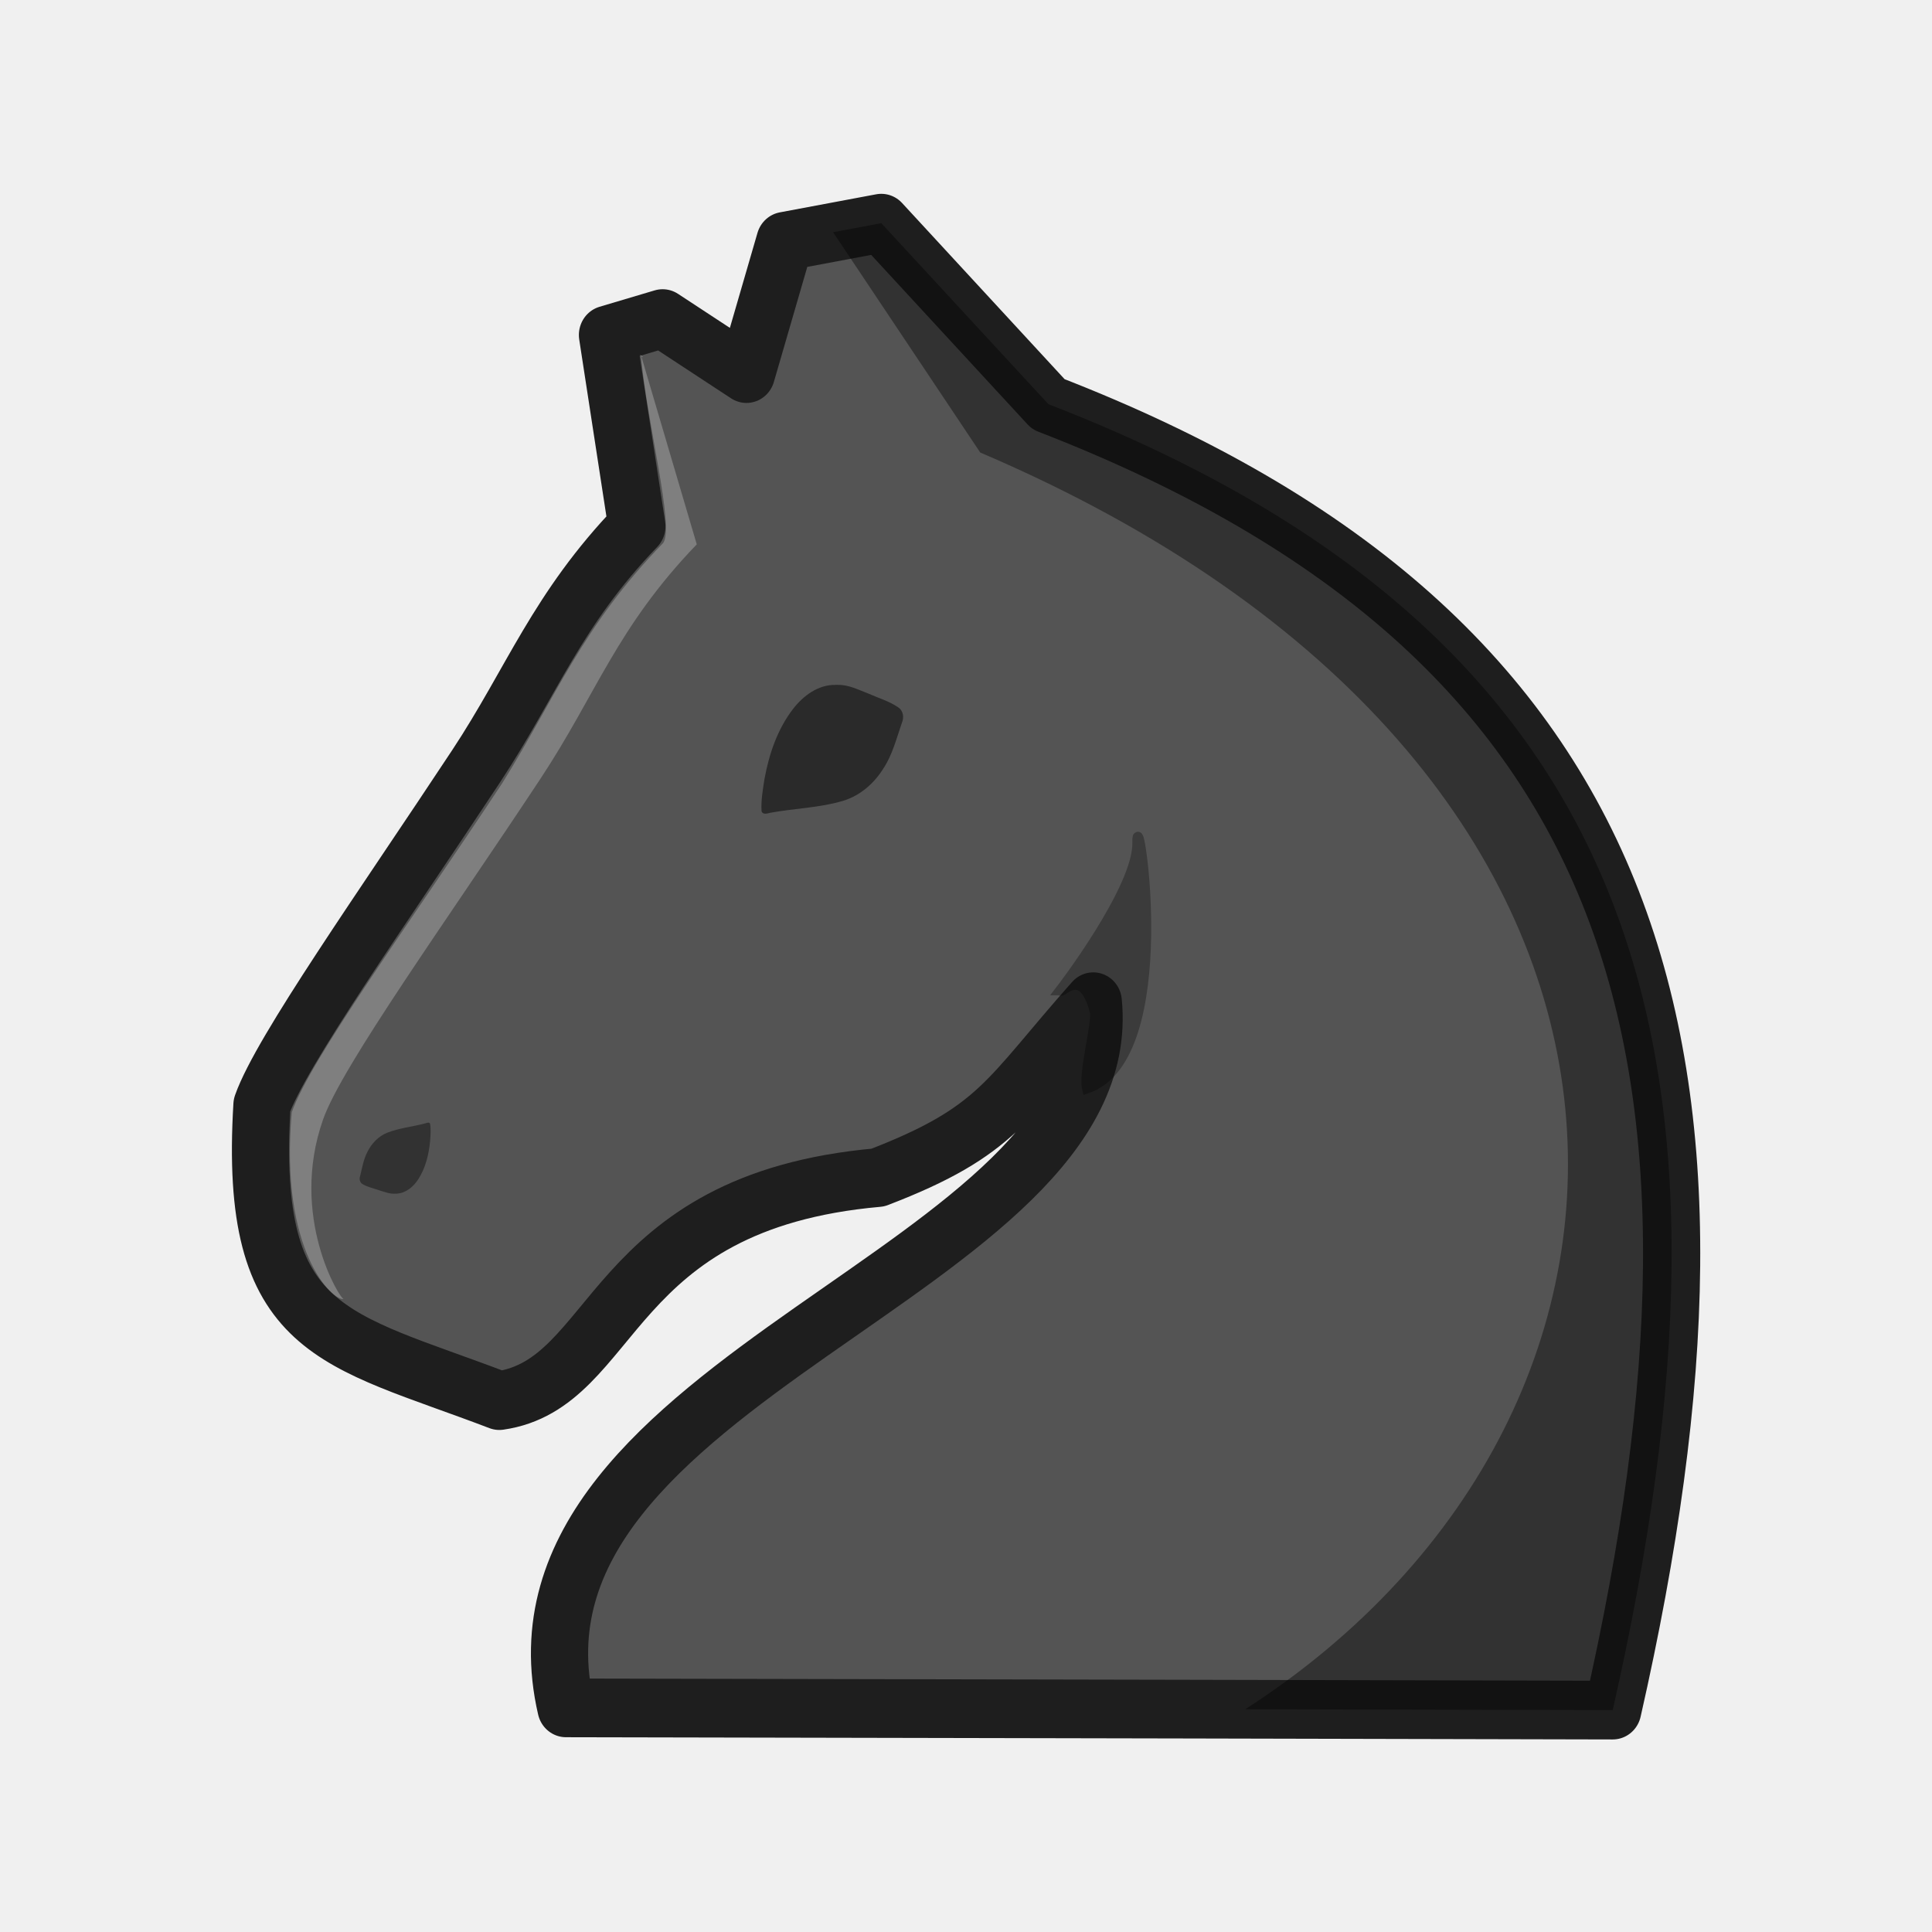
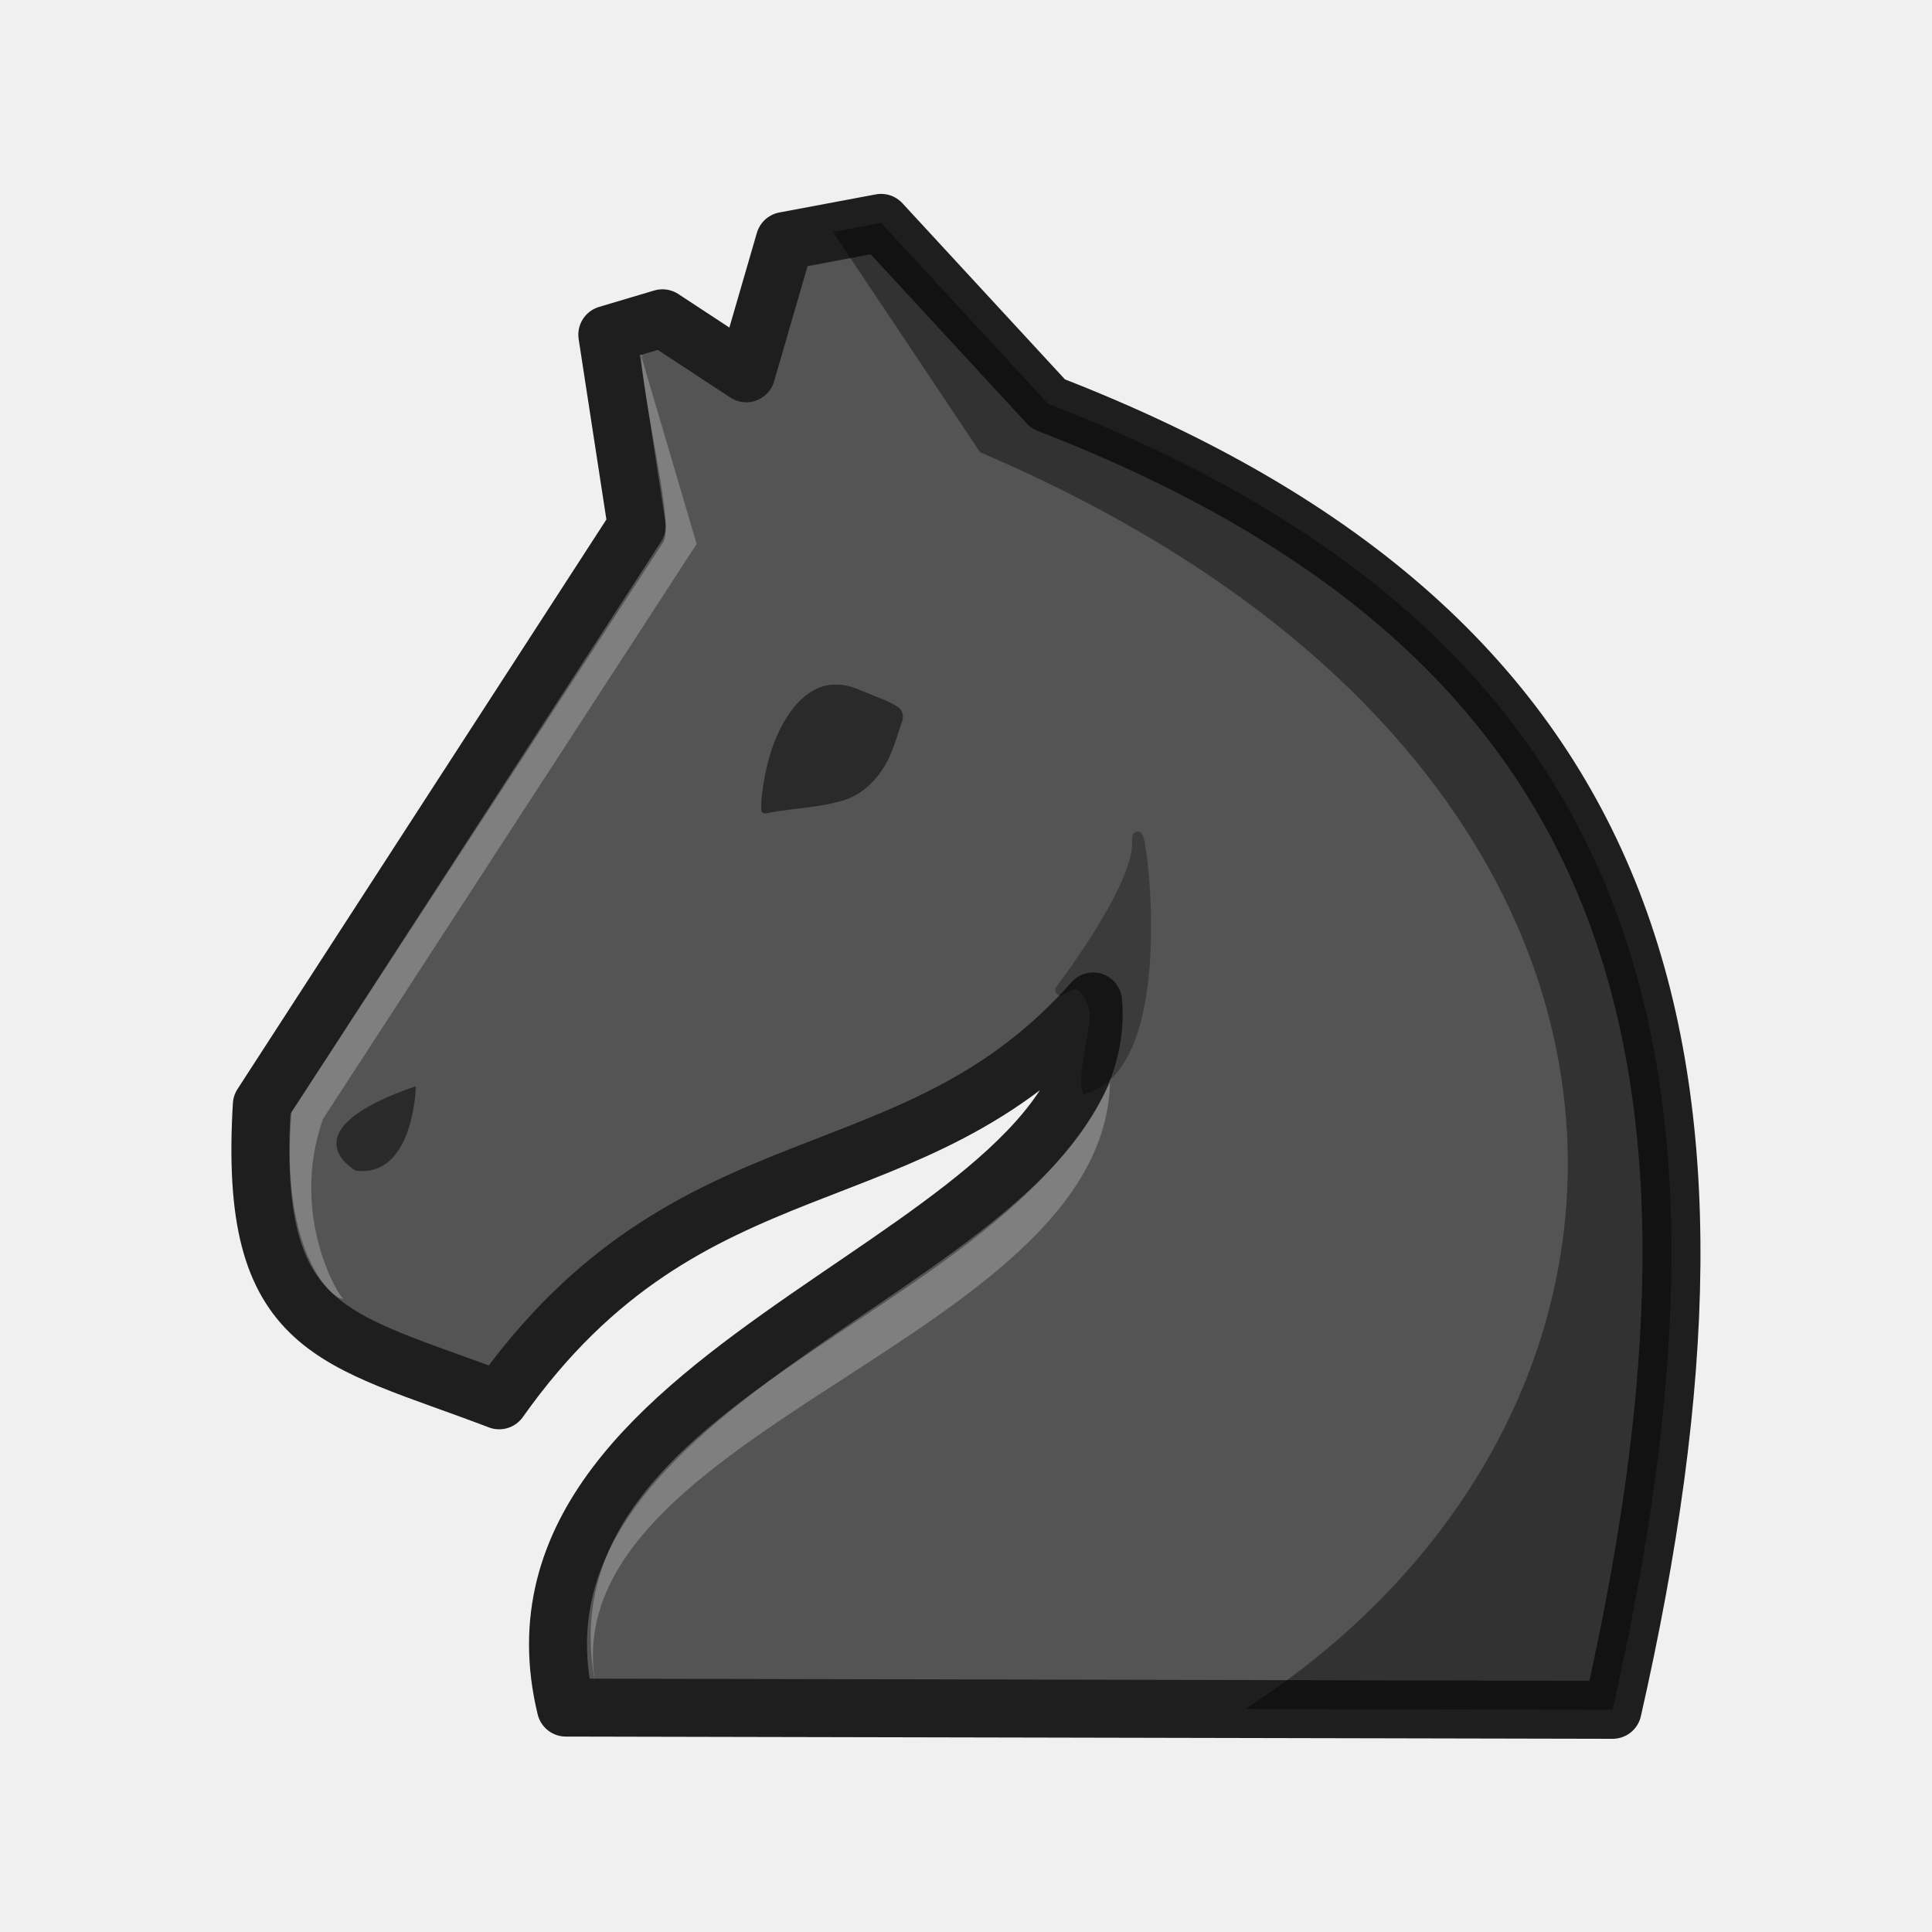
<svg xmlns="http://www.w3.org/2000/svg" width="50mm" height="50mm" clip-rule="evenodd" fill-rule="evenodd" image-rendering="optimizeQuality" shape-rendering="geometricPrecision" text-rendering="geometricPrecision" version="1.1" viewBox="0 0 50 50">
-   <g transform="matrix(.98696 0 0 1.0127 -3314.4 2160.7)" stroke-width="1">
-     <path d="m3381.3-2127.9-2.528 0.462-1.008 3.382-2.198-1.406-1.446 0.419 0.771 4.889c-2.102 2.127-2.751 3.969-4.219 6.137-2.441 3.604-5.119 7.288-5.612 8.655-0.363 5.881 1.896 5.941 6.224 7.552 3.113-0.433 2.792-5.084 9.928-5.7 3.169-1.187 3.368-1.996 5.646-4.494 0.706 6.868-15.836 9.615-13.826 18.046l16.257 0.032 11.191 0.025c3.861-16.568 1.033-27.403-14.8-33.372z" fill="#545454" stroke="#1e1e1e" stroke-linejoin="round" stroke-width="1.5" style="paint-order:normal" />
-     <g>
-       <path d="m3380.1-2116.1c-0.456-0.01-0.846 0.281-1.104 0.601-0.419 0.526-0.638 1.163-0.758 1.798-0.044 0.273-0.095 0.551-0.078 0.827 0.027 0.096 0.147 0.062 0.221 0.043 0.64-0.116 1.306-0.126 1.932-0.312 0.453-0.138 0.812-0.458 1.047-0.83 0.237-0.354 0.338-0.762 0.478-1.153 0.062-0.137 0.045-0.311-0.097-0.402-0.235-0.158-0.521-0.238-0.783-0.352-0.257-0.095-0.512-0.226-0.798-0.221-0.02-5e-4 -0.039-7e-4 -0.06-5e-4z" fill-rule="evenodd" opacity=".5" style="paint-order:fill markers stroke" />
-       <path d="m3368.6-2103.1c0.242-0.015 0.434-0.182 0.555-0.361 0.196-0.295 0.281-0.64 0.314-0.981 0.011-0.146 0.024-0.295 0-0.441-0.019-0.05-0.081-0.027-0.119-0.014-0.333 0.087-0.685 0.118-1.006 0.241-0.233 0.091-0.407 0.274-0.514 0.48-0.108 0.196-0.142 0.416-0.197 0.628-0.026 0.075-0.01 0.166 0.071 0.209 0.132 0.074 0.287 0.105 0.431 0.155 0.141 0.04 0.282 0.099 0.433 0.085 0.01-5e-4 0.02 0 0.03 0z" fill-rule="evenodd" opacity=".4" style="paint-order:fill markers stroke" />
-       <path d="m3381.3-2127.9-1.264 0.231 3.858 5.63c19.297 8.023 19.117 24.479 6.95 32.116l9.635 0.021c3.861-16.568 1.037-27.403-14.797-33.372z" opacity=".4" />
-     </g>
-     <path d="m3375-2124.5c0.148 1.684 0.885 4.375 0.579 4.775-2.121 2.125-2.827 3.961-4.219 6.137-2.441 3.604-5.026 7.043-5.519 8.41-0.327 3.564 1.081 4.826 1.36 4.771-0.089 0.01-1.437-2.102-0.538-4.589 0.492-1.367 3.267-5.115 5.708-8.719 1.468-2.168 1.989-3.849 4.09-5.977l-1.451-4.796c-0.142-0.13 0.161 0.071-0.011-0.01z" fill="#fff" opacity=".25" style="paint-order:normal" />
-     <path d="m3386-2108.3s2.048-2.591 2.016-3.775 1.079 5.483-1.32 6.283c-0.099-0.408 0.277-1.688 0.202-1.968-0.324-1.209-0.896-0.412-0.897-0.54z" opacity=".3" stroke="#000" stroke-width=".265px" />
-   </g>
+   <path d="m22.803 5.768-2.495 0.468-0.995 3.425-2.169-1.424-1.427 0.425 0.761 4.951-9.702 14.98c-0.358 5.956 1.871 6.017 6.143 7.647 4.973-7.019 10.689-5.017 15.371-10.323 0.563 6.622-15.845 9.2-13.646 18.275l27.09 0.058c3.811-16.778 1.019-27.751-14.607-33.796z" style="clip-rule:evenodd;fill-rule:evenodd;fill:#545454;image-rendering:optimizeQuality;paint-order:normal;shape-rendering:geometricPrecision;stroke-linejoin:round;stroke-width:1.5;stroke:#1e1e1e" />
+   <path d="m21.619 17.718c-0.45-0.01-0.835 0.285-1.09 0.609-0.414 0.533-0.629 1.178-0.748 1.821-0.043 0.277-0.094 0.558-0.077 0.838 0.027 0.097 0.145 0.063 0.218 0.044 0.631-0.118 1.289-0.128 1.906-0.316 0.447-0.14 0.802-0.464 1.034-0.841 0.234-0.358 0.334-0.772 0.472-1.167 0.061-0.139 0.044-0.315-0.096-0.407-0.232-0.16-0.514-0.241-0.772-0.356-0.254-0.096-0.505-0.229-0.788-0.223-0.02-5.06e-4 -0.038-7.09e-4 -0.059-5.06e-4z" style="clip-rule:evenodd;fill-rule:evenodd;image-rendering:optimizeQuality;opacity:.5;paint-order:fill markers stroke;shape-rendering:geometricPrecision" />
+   <path d="m22.803 5.768-1.247 0.234 3.808 5.702c19.045 8.124 18.868 24.79 6.86 32.524l9.509 0.021c3.811-16.778 1.023-27.751-14.604-33.796z" style="clip-rule:evenodd;fill-rule:evenodd;image-rendering:optimizeQuality;opacity:.4;shape-rendering:geometricPrecision" />
+   <path d="m16.586 9.211c0.146 1.706 0.874 4.431 0.571 4.835l-9.611 14.731c-0.323 3.609 1.067 4.887 1.343 4.832-0.088 0.01-1.418-2.129-0.531-4.648l9.671-14.883-1.432-4.857c-0.14-0.132 0.158 0.072-0.011-0.01z" style="clip-rule:evenodd;fill-rule:evenodd;fill:#ffffff;image-rendering:optimizeQuality;opacity:.25;paint-order:normal;shape-rendering:geometricPrecision" />
+   <path d="m27.442 25.617s2.021-2.624 1.989-3.823c-0.032-1.199 1.065 5.553-1.303 6.363-0.098-0.413 0.273-1.709 0.199-1.993-0.319-1.224-0.885-0.417-0.885-0.547z" style="clip-rule:evenodd;fill-rule:evenodd;image-rendering:optimizeQuality;opacity:.3;shape-rendering:geometricPrecision;stroke-width:.265px;stroke:#000000" />
+   <path d="m28.727 28.005c-2.834 6.232-14.734 8.139-13.325 15.542-1.072-6.537 13.176-8.879 13.325-15.542z" style="fill:#ffffff;opacity:.25" />
+   <path d="m10.763 28.109s-0.047 2.386-1.561 2.185c0 0-1.834-1.016 1.561-2.185z" style="fill:#000000;opacity:.5" />
</svg>
